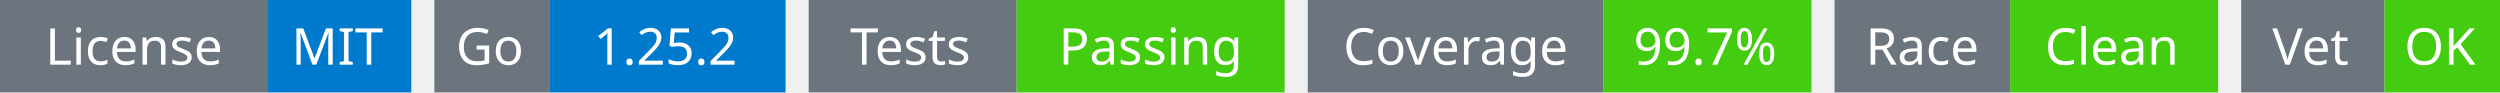
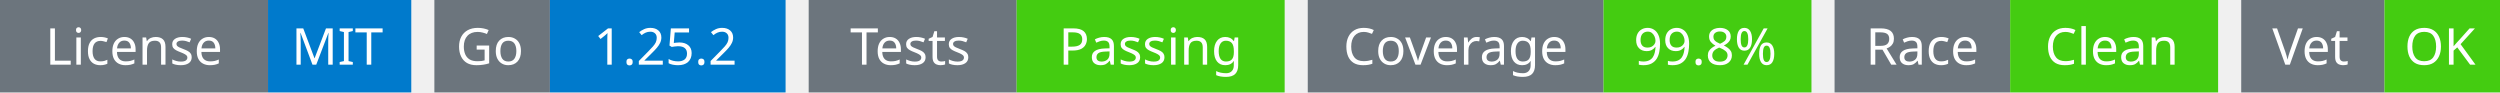
<svg xmlns="http://www.w3.org/2000/svg" width="541" height="20" viewBox="0 0 541 20">
  <g transform="translate(0, 0)">
    <rect x="0" y="0" width="58" height="20" fill="#6c757d" />
    <rect x="58" y="0" width="31" height="20" fill="#007acc" />
    <text x="29" y="14" text-anchor="middle" font-family="sans-serif" font-size="11" fill="white">License</text>
    <text x="73" y="14" text-anchor="middle" font-family="sans-serif" font-size="11" fill="white">MIT</text>
  </g>
  <g transform="translate(94, 0)">
    <rect x="0" y="0" width="25" height="20" fill="#6c757d" />
    <rect x="25" y="0" width="51" height="20" fill="#007acc" />
    <text x="12" y="14" text-anchor="middle" font-family="sans-serif" font-size="11" fill="white">Go</text>
    <text x="50" y="14" text-anchor="middle" font-family="sans-serif" font-size="11" fill="white">1.25.2</text>
  </g>
  <g transform="translate(175, 0)">
    <rect x="0" y="0" width="45" height="20" fill="#6c757d" />
    <rect x="45" y="0" width="58" height="20" fill="#4c1" />
    <text x="22" y="14" text-anchor="middle" font-family="sans-serif" font-size="11" fill="white">Tests</text>
    <text x="74" y="14" text-anchor="middle" font-family="sans-serif" font-size="11" fill="white">Passing</text>
  </g>
  <g transform="translate(283, 0)">
    <rect x="0" y="0" width="64" height="20" fill="#6c757d" />
    <rect x="64" y="0" width="45" height="20" fill="#4c1" />
    <text x="32" y="14" text-anchor="middle" font-family="sans-serif" font-size="11" fill="white">Coverage</text>
-     <text x="86" y="14" text-anchor="middle" font-family="sans-serif" font-size="11" fill="white">99.7%</text>
+     <text x="86" y="14" text-anchor="middle" font-family="sans-serif" font-size="11" fill="white">99.8%</text>
  </g>
  <g transform="translate(397, 0)">
    <rect x="0" y="0" width="38" height="20" fill="#6c757d" />
    <rect x="38" y="0" width="45" height="20" fill="#4c1" />
    <text x="19" y="14" text-anchor="middle" font-family="sans-serif" font-size="11" fill="white">Race</text>
    <text x="60" y="14" text-anchor="middle" font-family="sans-serif" font-size="11" fill="white">Clean</text>
  </g>
  <g transform="translate(485, 0)">
    <rect x="0" y="0" width="31" height="20" fill="#6c757d" />
    <rect x="31" y="0" width="25" height="20" fill="#4c1" />
    <text x="15" y="14" text-anchor="middle" font-family="sans-serif" font-size="11" fill="white">Vet</text>
    <text x="43" y="14" text-anchor="middle" font-family="sans-serif" font-size="11" fill="white">OK</text>
  </g>
</svg>
